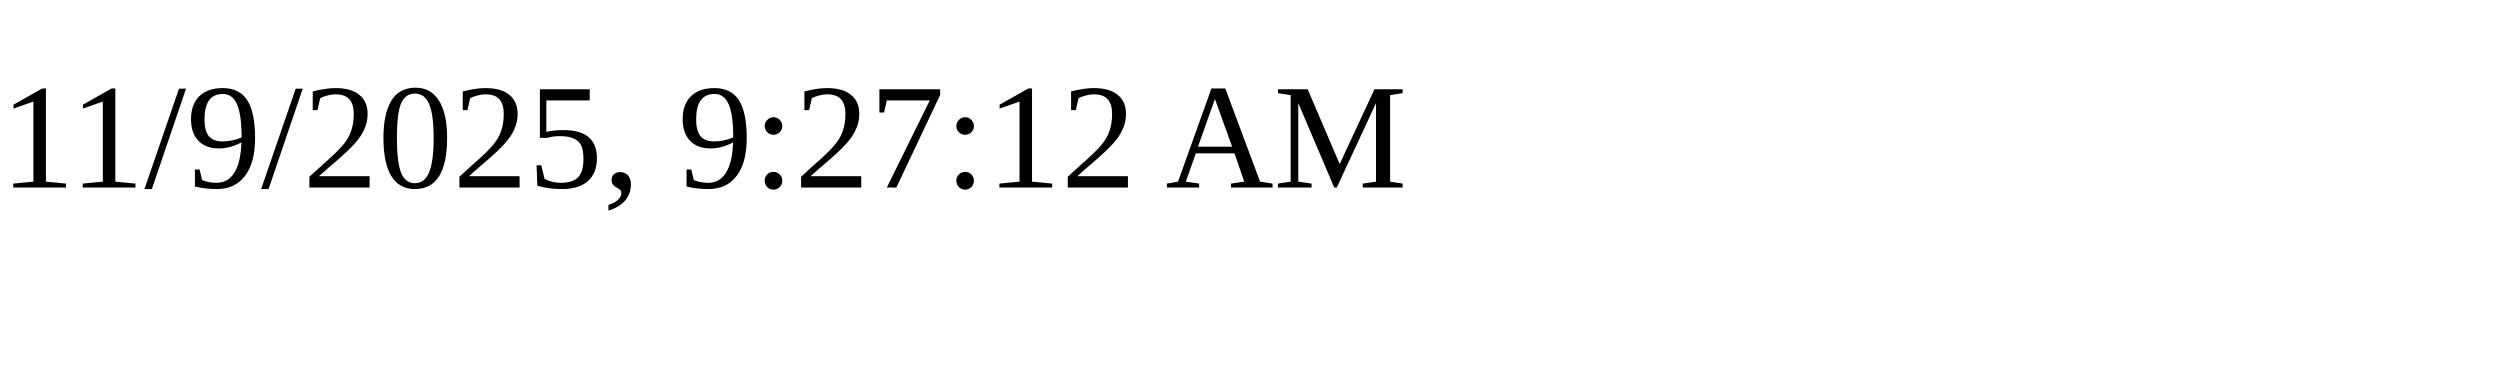
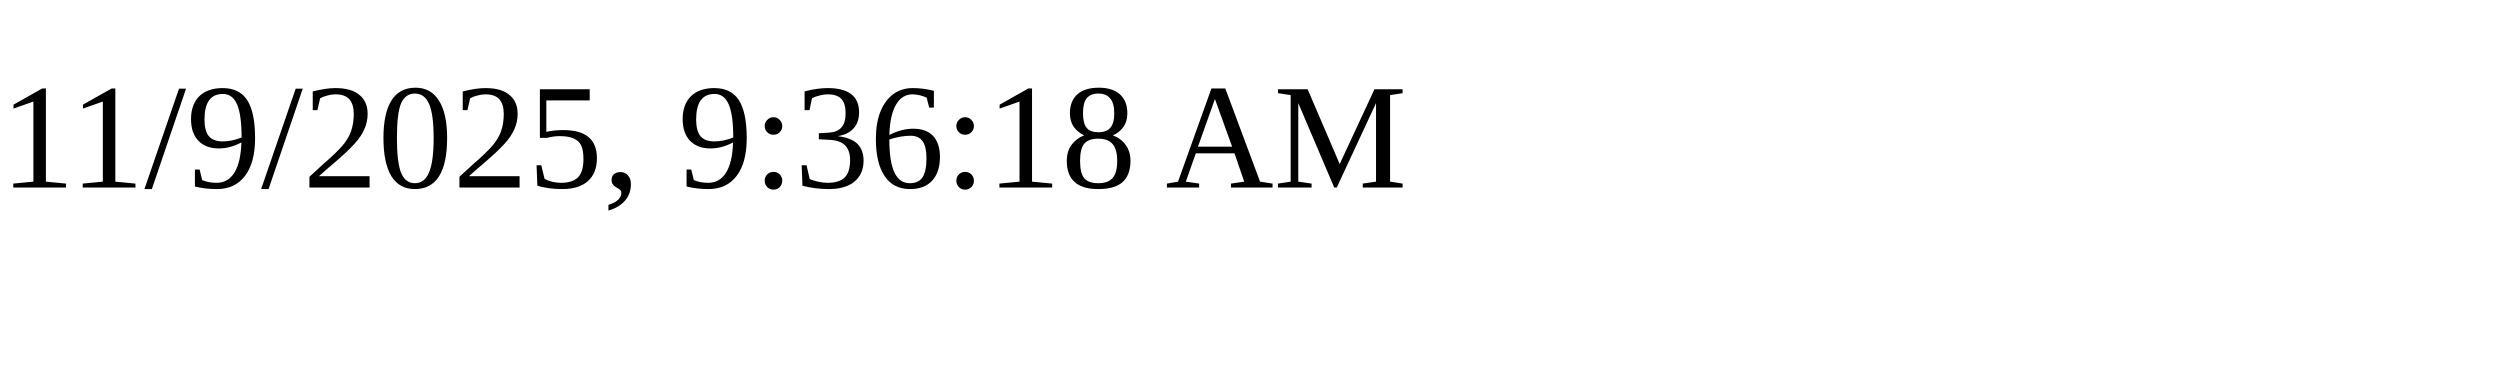
<svg xmlns="http://www.w3.org/2000/svg" height="30" width="200">
-   <text x="0" y="15">11/9/2025, 9:27:12 AM</text>
+   <text x="0" y="15">11/9/2025, 9:36:18 AM</text>
</svg>
